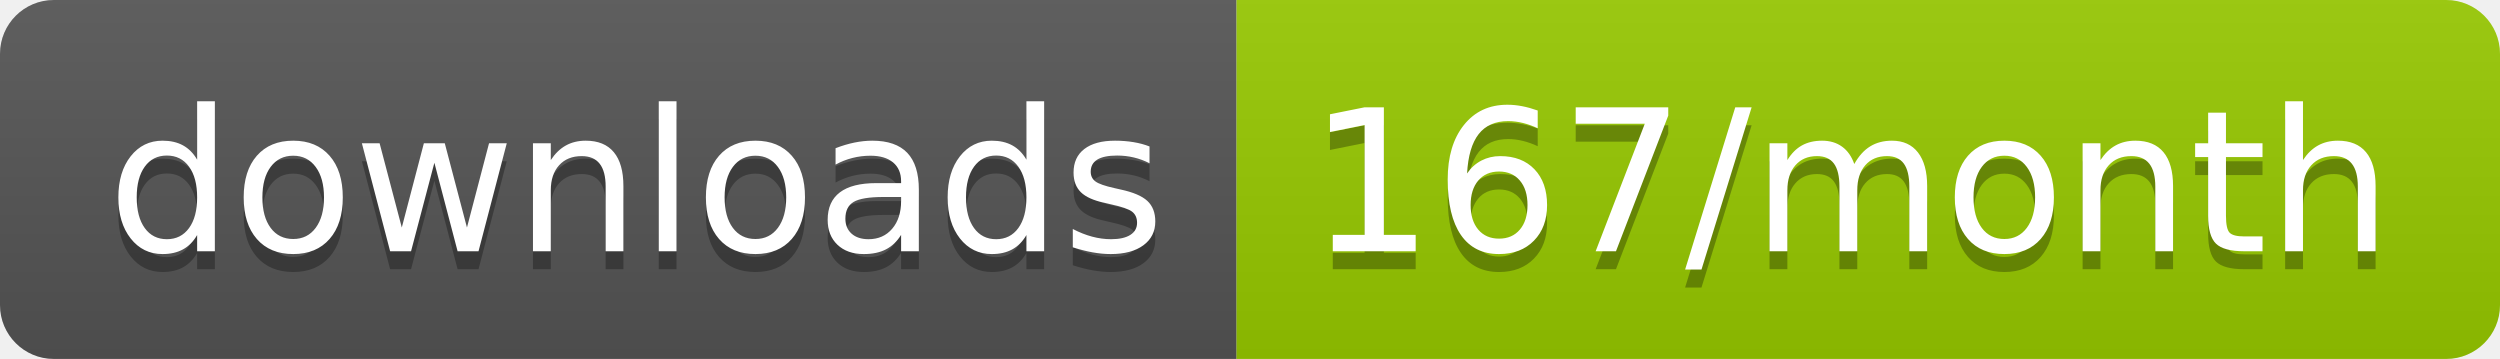
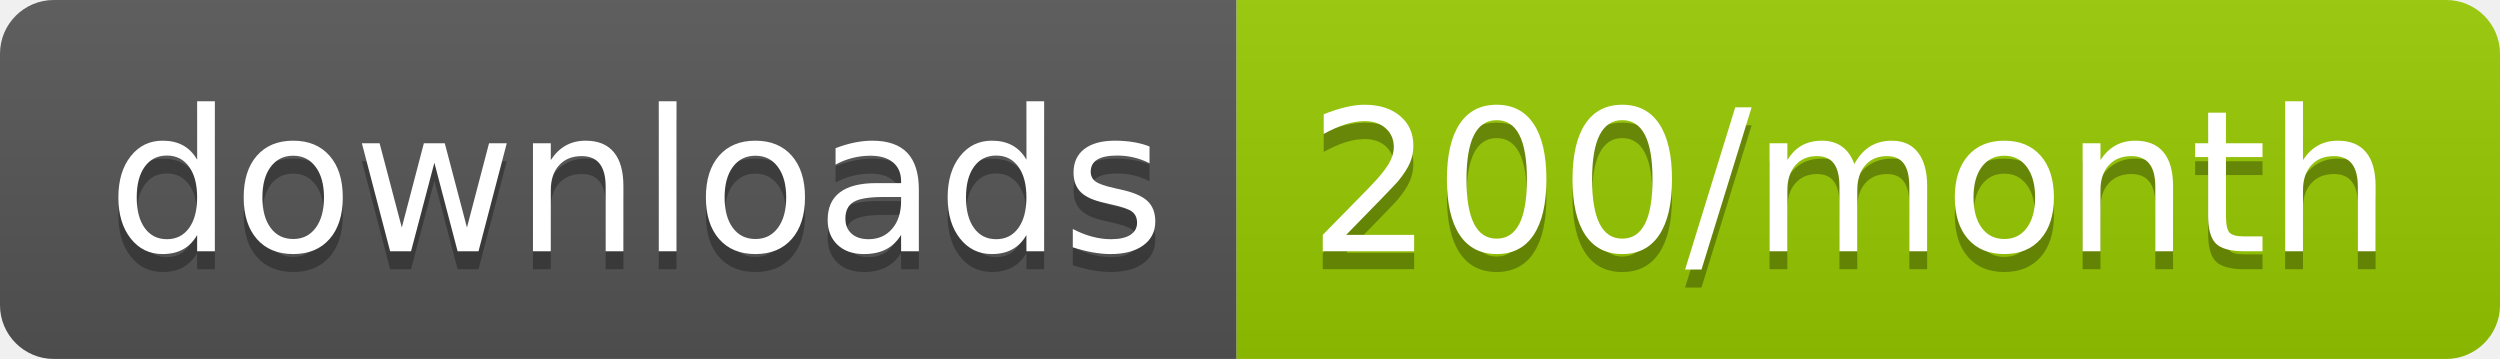
<svg xmlns="http://www.w3.org/2000/svg" width="139.3" height="20">
  <linearGradient id="smooth" x2="0" y2="100%">
    <stop offset="0" stop-color="#bbb" stop-opacity=".1" />
    <stop offset="1" stop-opacity=".1" />
  </linearGradient>
  <clipPath id="round">
    <rect width="139.3" height="20" rx="3" fill="#fff" />
  </clipPath>
  <g clip-path="url(#round)">
    <rect width="68.9" height="20" fill="#555" />
    <rect x="68.9" width="70.4" height="20" fill="#97CA00" />
    <rect width="139.3" height="20" fill="url(#smooth)" />
  </g>
  <g fill="#fff" text-anchor="middle" font-family="DejaVu Sans,Verdana,Geneva,sans-serif" font-size="110">
    <text x="354.5" y="150" fill="#010101" fill-opacity=".3" transform="scale(0.1)" textLength="589.0" lengthAdjust="spacing">downloads</text>
    <text x="354.5" y="140" transform="scale(0.1)" textLength="589.0" lengthAdjust="spacing">downloads</text>
-     <text x="1031.0" y="150" fill="#010101" fill-opacity=".3" transform="scale(0.1)" textLength="604.0" lengthAdjust="spacing">167/month</text>
-     <text x="1031.0" y="140" transform="scale(0.1)" textLength="604.0" lengthAdjust="spacing">167/month</text>
+     <text x="1031.0" y="150" fill="#010101" fill-opacity=".3" transform="scale(0.1)" textLength="604.0" lengthAdjust="spacing">200/month</text>
+     <text x="1031.0" y="140" transform="scale(0.1)" textLength="604.0" lengthAdjust="spacing">200/month</text>
  </g>
</svg>
